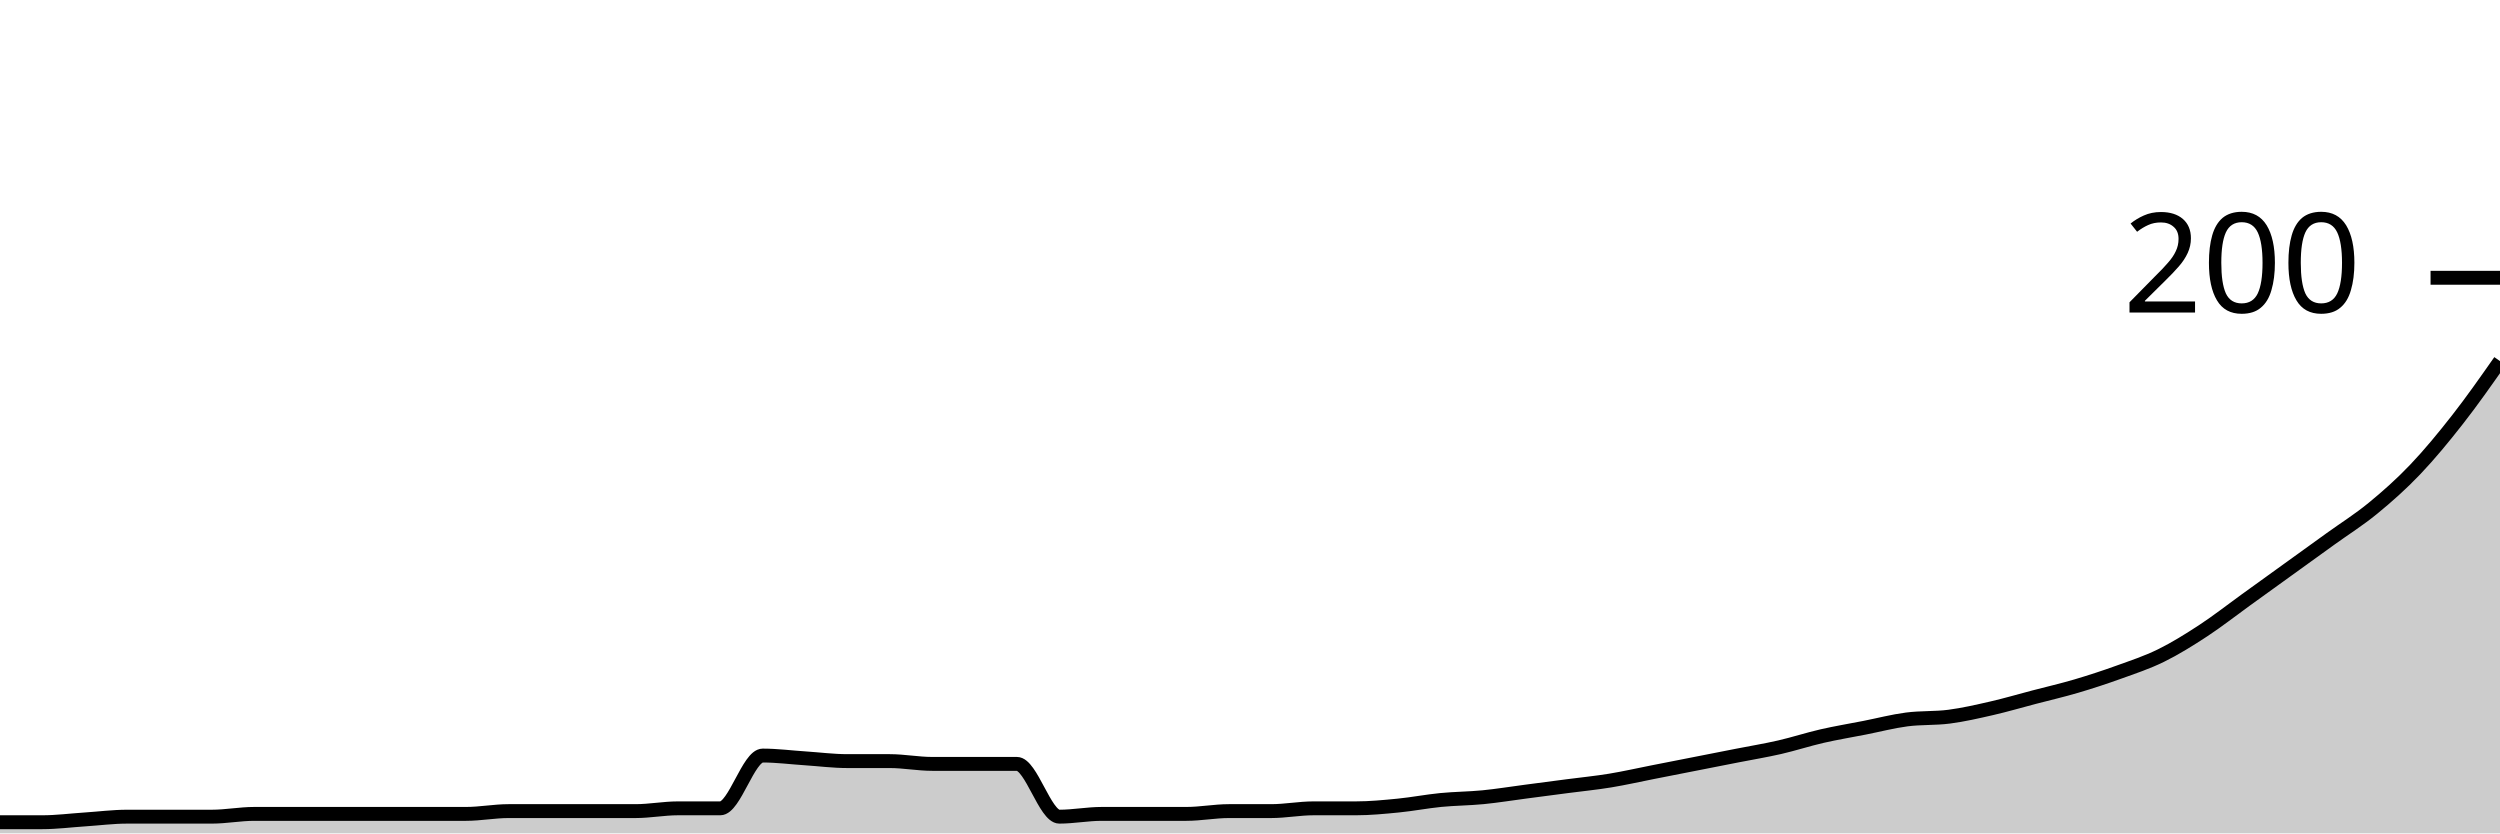
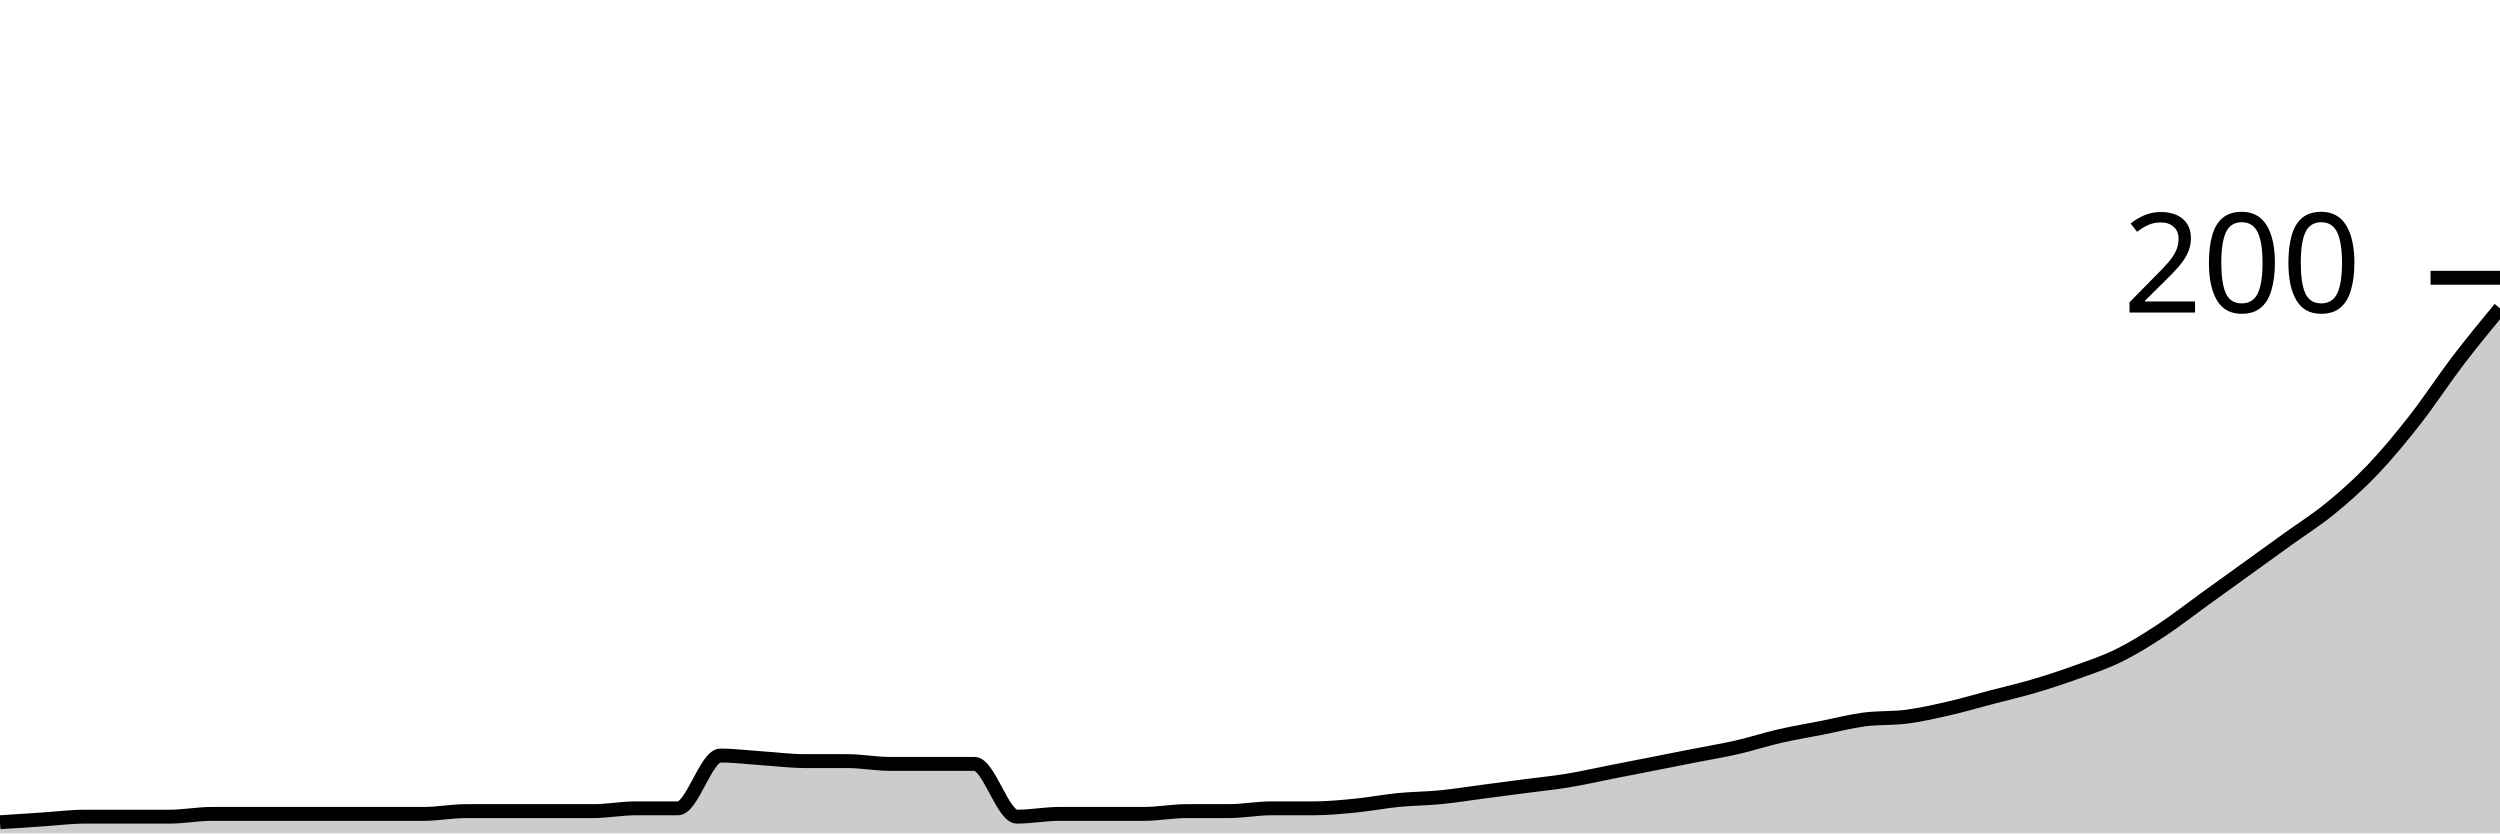
<svg xmlns="http://www.w3.org/2000/svg" viewBox="0 0 180 60">
  <g transform="translate(0,20)">
-     <path class="area" fill="rgba(0, 0, 0, 0.2)" d="M0,39.2C1.017,39.2,2.034,39.2,3.051,39.2C4.068,39.2,5.085,39.067,6.102,39C7.119,38.933,8.136,38.8,9.153,38.8C10.169,38.8,11.186,38.8,12.203,38.8C13.22,38.8,14.237,38.8,15.254,38.8C16.271,38.8,17.288,38.6,18.305,38.6C19.322,38.6,20.339,38.6,21.356,38.6C22.373,38.6,23.39,38.6,24.407,38.6C25.424,38.6,26.441,38.6,27.458,38.6C28.475,38.6,29.492,38.6,30.508,38.6C31.525,38.6,32.542,38.6,33.559,38.6C34.576,38.6,35.593,38.4,36.61,38.4C37.627,38.4,38.644,38.4,39.661,38.4C40.678,38.4,41.695,38.4,42.712,38.4C43.729,38.4,44.746,38.4,45.763,38.4C46.78,38.4,47.797,38.2,48.814,38.2C49.831,38.2,50.847,38.2,51.864,38.2C52.881,38.2,53.898,34.4,54.915,34.4C55.932,34.4,56.949,34.533,57.966,34.6C58.983,34.667,60,34.8,61.017,34.8C62.034,34.8,63.051,34.8,64.068,34.8C65.085,34.8,66.102,35,67.119,35C68.136,35,69.153,35,70.169,35C71.186,35,72.203,35,73.22,35C74.237,35,75.254,38.8,76.271,38.8C77.288,38.8,78.305,38.6,79.322,38.6C80.339,38.6,81.356,38.6,82.373,38.6C83.39,38.6,84.407,38.6,85.424,38.6C86.441,38.6,87.458,38.4,88.475,38.4C89.492,38.4,90.508,38.4,91.525,38.4C92.542,38.4,93.559,38.2,94.576,38.2C95.593,38.2,96.61,38.2,97.627,38.2C98.644,38.2,99.661,38.1,100.678,38C101.695,37.9,102.712,37.7,103.729,37.6C104.746,37.5,105.763,37.5,106.78,37.4C107.797,37.3,108.814,37.133,109.831,37C110.847,36.867,111.864,36.733,112.881,36.6C113.898,36.467,114.915,36.367,115.932,36.2C116.949,36.033,117.966,35.8,118.983,35.6C120,35.4,121.017,35.2,122.034,35C123.051,34.8,124.068,34.6,125.085,34.4C126.102,34.2,127.119,34.033,128.136,33.8C129.153,33.567,130.169,33.233,131.186,33C132.203,32.767,133.22,32.6,134.237,32.4C135.254,32.2,136.271,31.933,137.288,31.8C138.305,31.667,139.322,31.733,140.339,31.6C141.356,31.467,142.373,31.233,143.39,31C144.407,30.767,145.424,30.467,146.441,30.2C147.458,29.933,148.475,29.7,149.492,29.4C150.508,29.1,151.525,28.767,152.542,28.4C153.559,28.033,154.576,27.7,155.593,27.2C156.61,26.7,157.627,26.067,158.644,25.4C159.661,24.733,160.678,23.933,161.695,23.2C162.712,22.467,163.729,21.733,164.746,21C165.763,20.267,166.78,19.533,167.797,18.8C168.814,18.067,169.831,17.433,170.847,16.6C171.864,15.767,172.881,14.867,173.898,13.8C174.915,12.733,175.932,11.5,176.949,10.2C177.966,8.9,178.983,7.45,180,6L180,40C178.983,40,177.966,40,176.949,40C175.932,40,174.915,40,173.898,40C172.881,40,171.864,40,170.847,40C169.831,40,168.814,40,167.797,40C166.78,40,165.763,40,164.746,40C163.729,40,162.712,40,161.695,40C160.678,40,159.661,40,158.644,40C157.627,40,156.61,40,155.593,40C154.576,40,153.559,40,152.542,40C151.525,40,150.508,40,149.492,40C148.475,40,147.458,40,146.441,40C145.424,40,144.407,40,143.39,40C142.373,40,141.356,40,140.339,40C139.322,40,138.305,40,137.288,40C136.271,40,135.254,40,134.237,40C133.22,40,132.203,40,131.186,40C130.169,40,129.153,40,128.136,40C127.119,40,126.102,40,125.085,40C124.068,40,123.051,40,122.034,40C121.017,40,120,40,118.983,40C117.966,40,116.949,40,115.932,40C114.915,40,113.898,40,112.881,40C111.864,40,110.847,40,109.831,40C108.814,40,107.797,40,106.78,40C105.763,40,104.746,40,103.729,40C102.712,40,101.695,40,100.678,40C99.661,40,98.644,40,97.627,40C96.61,40,95.593,40,94.576,40C93.559,40,92.542,40,91.525,40C90.508,40,89.492,40,88.475,40C87.458,40,86.441,40,85.424,40C84.407,40,83.39,40,82.373,40C81.356,40,80.339,40,79.322,40C78.305,40,77.288,40,76.271,40C75.254,40,74.237,40,73.22,40C72.203,40,71.186,40,70.169,40C69.153,40,68.136,40,67.119,40C66.102,40,65.085,40,64.068,40C63.051,40,62.034,40,61.017,40C60,40,58.983,40,57.966,40C56.949,40,55.932,40,54.915,40C53.898,40,52.881,40,51.864,40C50.847,40,49.831,40,48.814,40C47.797,40,46.78,40,45.763,40C44.746,40,43.729,40,42.712,40C41.695,40,40.678,40,39.661,40C38.644,40,37.627,40,36.61,40C35.593,40,34.576,40,33.559,40C32.542,40,31.525,40,30.508,40C29.492,40,28.475,40,27.458,40C26.441,40,25.424,40,24.407,40C23.39,40,22.373,40,21.356,40C20.339,40,19.322,40,18.305,40C17.288,40,16.271,40,15.254,40C14.237,40,13.22,40,12.203,40C11.186,40,10.169,40,9.153,40C8.136,40,7.119,40,6.102,40C5.085,40,4.068,40,3.051,40C2.034,40,1.017,40,0,40Z" />
-     <path class="line" stroke="black" fill="none" d="M0,39.2C1.017,39.2,2.034,39.2,3.051,39.2C4.068,39.2,5.085,39.067,6.102,39C7.119,38.933,8.136,38.8,9.153,38.8C10.169,38.8,11.186,38.8,12.203,38.8C13.22,38.8,14.237,38.8,15.254,38.8C16.271,38.8,17.288,38.6,18.305,38.6C19.322,38.6,20.339,38.6,21.356,38.6C22.373,38.6,23.39,38.6,24.407,38.6C25.424,38.6,26.441,38.6,27.458,38.6C28.475,38.6,29.492,38.6,30.508,38.6C31.525,38.6,32.542,38.6,33.559,38.6C34.576,38.6,35.593,38.4,36.61,38.4C37.627,38.4,38.644,38.4,39.661,38.4C40.678,38.4,41.695,38.4,42.712,38.4C43.729,38.4,44.746,38.4,45.763,38.4C46.78,38.4,47.797,38.2,48.814,38.2C49.831,38.2,50.847,38.2,51.864,38.2C52.881,38.2,53.898,34.4,54.915,34.4C55.932,34.4,56.949,34.533,57.966,34.6C58.983,34.667,60,34.8,61.017,34.8C62.034,34.8,63.051,34.8,64.068,34.8C65.085,34.8,66.102,35,67.119,35C68.136,35,69.153,35,70.169,35C71.186,35,72.203,35,73.22,35C74.237,35,75.254,38.8,76.271,38.8C77.288,38.8,78.305,38.6,79.322,38.6C80.339,38.6,81.356,38.6,82.373,38.6C83.39,38.6,84.407,38.6,85.424,38.6C86.441,38.6,87.458,38.4,88.475,38.4C89.492,38.4,90.508,38.4,91.525,38.4C92.542,38.4,93.559,38.2,94.576,38.2C95.593,38.2,96.61,38.2,97.627,38.2C98.644,38.2,99.661,38.1,100.678,38C101.695,37.9,102.712,37.7,103.729,37.6C104.746,37.5,105.763,37.5,106.78,37.4C107.797,37.3,108.814,37.133,109.831,37C110.847,36.867,111.864,36.733,112.881,36.6C113.898,36.467,114.915,36.367,115.932,36.2C116.949,36.033,117.966,35.8,118.983,35.6C120,35.4,121.017,35.2,122.034,35C123.051,34.8,124.068,34.6,125.085,34.4C126.102,34.2,127.119,34.033,128.136,33.8C129.153,33.567,130.169,33.233,131.186,33C132.203,32.767,133.22,32.6,134.237,32.4C135.254,32.2,136.271,31.933,137.288,31.8C138.305,31.667,139.322,31.733,140.339,31.6C141.356,31.467,142.373,31.233,143.39,31C144.407,30.767,145.424,30.467,146.441,30.2C147.458,29.933,148.475,29.7,149.492,29.4C150.508,29.1,151.525,28.767,152.542,28.4C153.559,28.033,154.576,27.7,155.593,27.2C156.61,26.7,157.627,26.067,158.644,25.4C159.661,24.733,160.678,23.933,161.695,23.2C162.712,22.467,163.729,21.733,164.746,21C165.763,20.267,166.78,19.533,167.797,18.8C168.814,18.067,169.831,17.433,170.847,16.6C171.864,15.767,172.881,14.867,173.898,13.8C174.915,12.733,175.932,11.5,176.949,10.2C177.966,8.9,178.983,7.45,180,6" />
+     <path class="area" fill="rgba(0, 0, 0, 0.2)" d="M0,39.2C1.017,39.133,2.034,39.067,3.051,39C4.068,38.933,5.085,38.8,6.102,38.8C7.119,38.8,8.136,38.8,9.153,38.8C10.169,38.8,11.186,38.8,12.203,38.8C13.22,38.8,14.237,38.6,15.254,38.6C16.271,38.6,17.288,38.6,18.305,38.6C19.322,38.6,20.339,38.6,21.356,38.6C22.373,38.6,23.39,38.6,24.407,38.6C25.424,38.6,26.441,38.6,27.458,38.6C28.475,38.6,29.492,38.6,30.508,38.6C31.525,38.6,32.542,38.4,33.559,38.4C34.576,38.4,35.593,38.4,36.61,38.4C37.627,38.4,38.644,38.4,39.661,38.4C40.678,38.4,41.695,38.4,42.712,38.4C43.729,38.4,44.746,38.2,45.763,38.2C46.78,38.2,47.797,38.2,48.814,38.2C49.831,38.2,50.847,34.4,51.864,34.4C52.881,34.4,53.898,34.533,54.915,34.6C55.932,34.667,56.949,34.8,57.966,34.8C58.983,34.8,60,34.8,61.017,34.8C62.034,34.8,63.051,35,64.068,35C65.085,35,66.102,35,67.119,35C68.136,35,69.153,35,70.169,35C71.186,35,72.203,38.8,73.22,38.8C74.237,38.8,75.254,38.6,76.271,38.6C77.288,38.6,78.305,38.6,79.322,38.6C80.339,38.6,81.356,38.6,82.373,38.6C83.39,38.6,84.407,38.4,85.424,38.4C86.441,38.4,87.458,38.4,88.475,38.4C89.492,38.4,90.508,38.2,91.525,38.2C92.542,38.2,93.559,38.2,94.576,38.2C95.593,38.2,96.61,38.1,97.627,38C98.644,37.9,99.661,37.7,100.678,37.6C101.695,37.5,102.712,37.5,103.729,37.4C104.746,37.3,105.763,37.133,106.78,37C107.797,36.867,108.814,36.733,109.831,36.6C110.847,36.467,111.864,36.367,112.881,36.2C113.898,36.033,114.915,35.8,115.932,35.6C116.949,35.4,117.966,35.2,118.983,35C120,34.8,121.017,34.6,122.034,34.4C123.051,34.2,124.068,34.033,125.085,33.8C126.102,33.567,127.119,33.233,128.136,33C129.153,32.767,130.169,32.6,131.186,32.4C132.203,32.2,133.22,31.933,134.237,31.8C135.254,31.667,136.271,31.733,137.288,31.6C138.305,31.467,139.322,31.233,140.339,31C141.356,30.767,142.373,30.467,143.39,30.2C144.407,29.933,145.424,29.7,146.441,29.4C147.458,29.1,148.475,28.767,149.492,28.4C150.508,28.033,151.525,27.7,152.542,27.2C153.559,26.7,154.576,26.067,155.593,25.4C156.61,24.733,157.627,23.933,158.644,23.2C159.661,22.467,160.678,21.733,161.695,21C162.712,20.267,163.729,19.533,164.746,18.8C165.763,18.067,166.78,17.433,167.797,16.6C168.814,15.767,169.831,14.867,170.847,13.8C171.864,12.733,172.881,11.5,173.898,10.2C174.915,8.9,175.932,7.333,176.949,6C177.966,4.667,178.983,3.433,180,2.2L180,40C178.983,40,177.966,40,176.949,40C175.932,40,174.915,40,173.898,40C172.881,40,171.864,40,170.847,40C169.831,40,168.814,40,167.797,40C166.78,40,165.763,40,164.746,40C163.729,40,162.712,40,161.695,40C160.678,40,159.661,40,158.644,40C157.627,40,156.61,40,155.593,40C154.576,40,153.559,40,152.542,40C151.525,40,150.508,40,149.492,40C148.475,40,147.458,40,146.441,40C145.424,40,144.407,40,143.39,40C142.373,40,141.356,40,140.339,40C139.322,40,138.305,40,137.288,40C136.271,40,135.254,40,134.237,40C133.22,40,132.203,40,131.186,40C130.169,40,129.153,40,128.136,40C127.119,40,126.102,40,125.085,40C124.068,40,123.051,40,122.034,40C121.017,40,120,40,118.983,40C117.966,40,116.949,40,115.932,40C114.915,40,113.898,40,112.881,40C111.864,40,110.847,40,109.831,40C108.814,40,107.797,40,106.78,40C105.763,40,104.746,40,103.729,40C102.712,40,101.695,40,100.678,40C99.661,40,98.644,40,97.627,40C96.61,40,95.593,40,94.576,40C93.559,40,92.542,40,91.525,40C90.508,40,89.492,40,88.475,40C87.458,40,86.441,40,85.424,40C84.407,40,83.39,40,82.373,40C81.356,40,80.339,40,79.322,40C78.305,40,77.288,40,76.271,40C75.254,40,74.237,40,73.22,40C72.203,40,71.186,40,70.169,40C69.153,40,68.136,40,67.119,40C66.102,40,65.085,40,64.068,40C63.051,40,62.034,40,61.017,40C60,40,58.983,40,57.966,40C56.949,40,55.932,40,54.915,40C53.898,40,52.881,40,51.864,40C50.847,40,49.831,40,48.814,40C47.797,40,46.78,40,45.763,40C44.746,40,43.729,40,42.712,40C41.695,40,40.678,40,39.661,40C38.644,40,37.627,40,36.61,40C35.593,40,34.576,40,33.559,40C32.542,40,31.525,40,30.508,40C29.492,40,28.475,40,27.458,40C26.441,40,25.424,40,24.407,40C23.39,40,22.373,40,21.356,40C20.339,40,19.322,40,18.305,40C17.288,40,16.271,40,15.254,40C14.237,40,13.22,40,12.203,40C11.186,40,10.169,40,9.153,40C8.136,40,7.119,40,6.102,40C5.085,40,4.068,40,3.051,40C2.034,40,1.017,40,0,40Z" />
+     <path class="line" stroke="black" fill="none" d="M0,39.2C1.017,39.133,2.034,39.067,3.051,39C4.068,38.933,5.085,38.8,6.102,38.8C7.119,38.8,8.136,38.8,9.153,38.8C10.169,38.8,11.186,38.8,12.203,38.8C13.22,38.8,14.237,38.6,15.254,38.6C16.271,38.6,17.288,38.6,18.305,38.6C19.322,38.6,20.339,38.6,21.356,38.6C22.373,38.6,23.39,38.6,24.407,38.6C25.424,38.6,26.441,38.6,27.458,38.6C28.475,38.6,29.492,38.6,30.508,38.6C31.525,38.6,32.542,38.4,33.559,38.4C34.576,38.4,35.593,38.4,36.61,38.4C37.627,38.4,38.644,38.4,39.661,38.4C40.678,38.4,41.695,38.4,42.712,38.4C43.729,38.4,44.746,38.2,45.763,38.2C46.78,38.2,47.797,38.2,48.814,38.2C49.831,38.2,50.847,34.4,51.864,34.4C52.881,34.4,53.898,34.533,54.915,34.6C55.932,34.667,56.949,34.8,57.966,34.8C58.983,34.8,60,34.8,61.017,34.8C62.034,34.8,63.051,35,64.068,35C65.085,35,66.102,35,67.119,35C68.136,35,69.153,35,70.169,35C71.186,35,72.203,38.8,73.22,38.8C74.237,38.8,75.254,38.6,76.271,38.6C77.288,38.6,78.305,38.6,79.322,38.6C80.339,38.6,81.356,38.6,82.373,38.6C83.39,38.6,84.407,38.4,85.424,38.4C86.441,38.4,87.458,38.4,88.475,38.4C89.492,38.4,90.508,38.2,91.525,38.2C92.542,38.2,93.559,38.2,94.576,38.2C95.593,38.2,96.61,38.1,97.627,38C98.644,37.9,99.661,37.7,100.678,37.6C101.695,37.5,102.712,37.5,103.729,37.4C104.746,37.3,105.763,37.133,106.78,37C107.797,36.867,108.814,36.733,109.831,36.6C110.847,36.467,111.864,36.367,112.881,36.2C113.898,36.033,114.915,35.8,115.932,35.6C116.949,35.4,117.966,35.2,118.983,35C120,34.8,121.017,34.6,122.034,34.4C123.051,34.2,124.068,34.033,125.085,33.8C126.102,33.567,127.119,33.233,128.136,33C129.153,32.767,130.169,32.6,131.186,32.4C132.203,32.2,133.22,31.933,134.237,31.8C135.254,31.667,136.271,31.733,137.288,31.6C138.305,31.467,139.322,31.233,140.339,31C141.356,30.767,142.373,30.467,143.39,30.2C144.407,29.933,145.424,29.7,146.441,29.4C147.458,29.1,148.475,28.767,149.492,28.4C150.508,28.033,151.525,27.7,152.542,27.2C153.559,26.7,154.576,26.067,155.593,25.4C156.61,24.733,157.627,23.933,158.644,23.2C159.661,22.467,160.678,21.733,161.695,21C162.712,20.267,163.729,19.533,164.746,18.8C165.763,18.067,166.78,17.433,167.797,16.6C168.814,15.767,169.831,14.867,170.847,13.8C171.864,12.733,172.881,11.5,173.898,10.2C174.915,8.9,175.932,7.333,176.949,6C177.966,4.667,178.983,3.433,180,2.2" />
    <path class="axis-ceiling" stroke-width="1" stroke="black" fill="none" d="M175,0L180,0" />
    <text class="axis-ceiling-label" font-family="sans-serif" text-anchor="end" font-size="10px" x="170" y="2.5">200</text>
  </g>
</svg>
